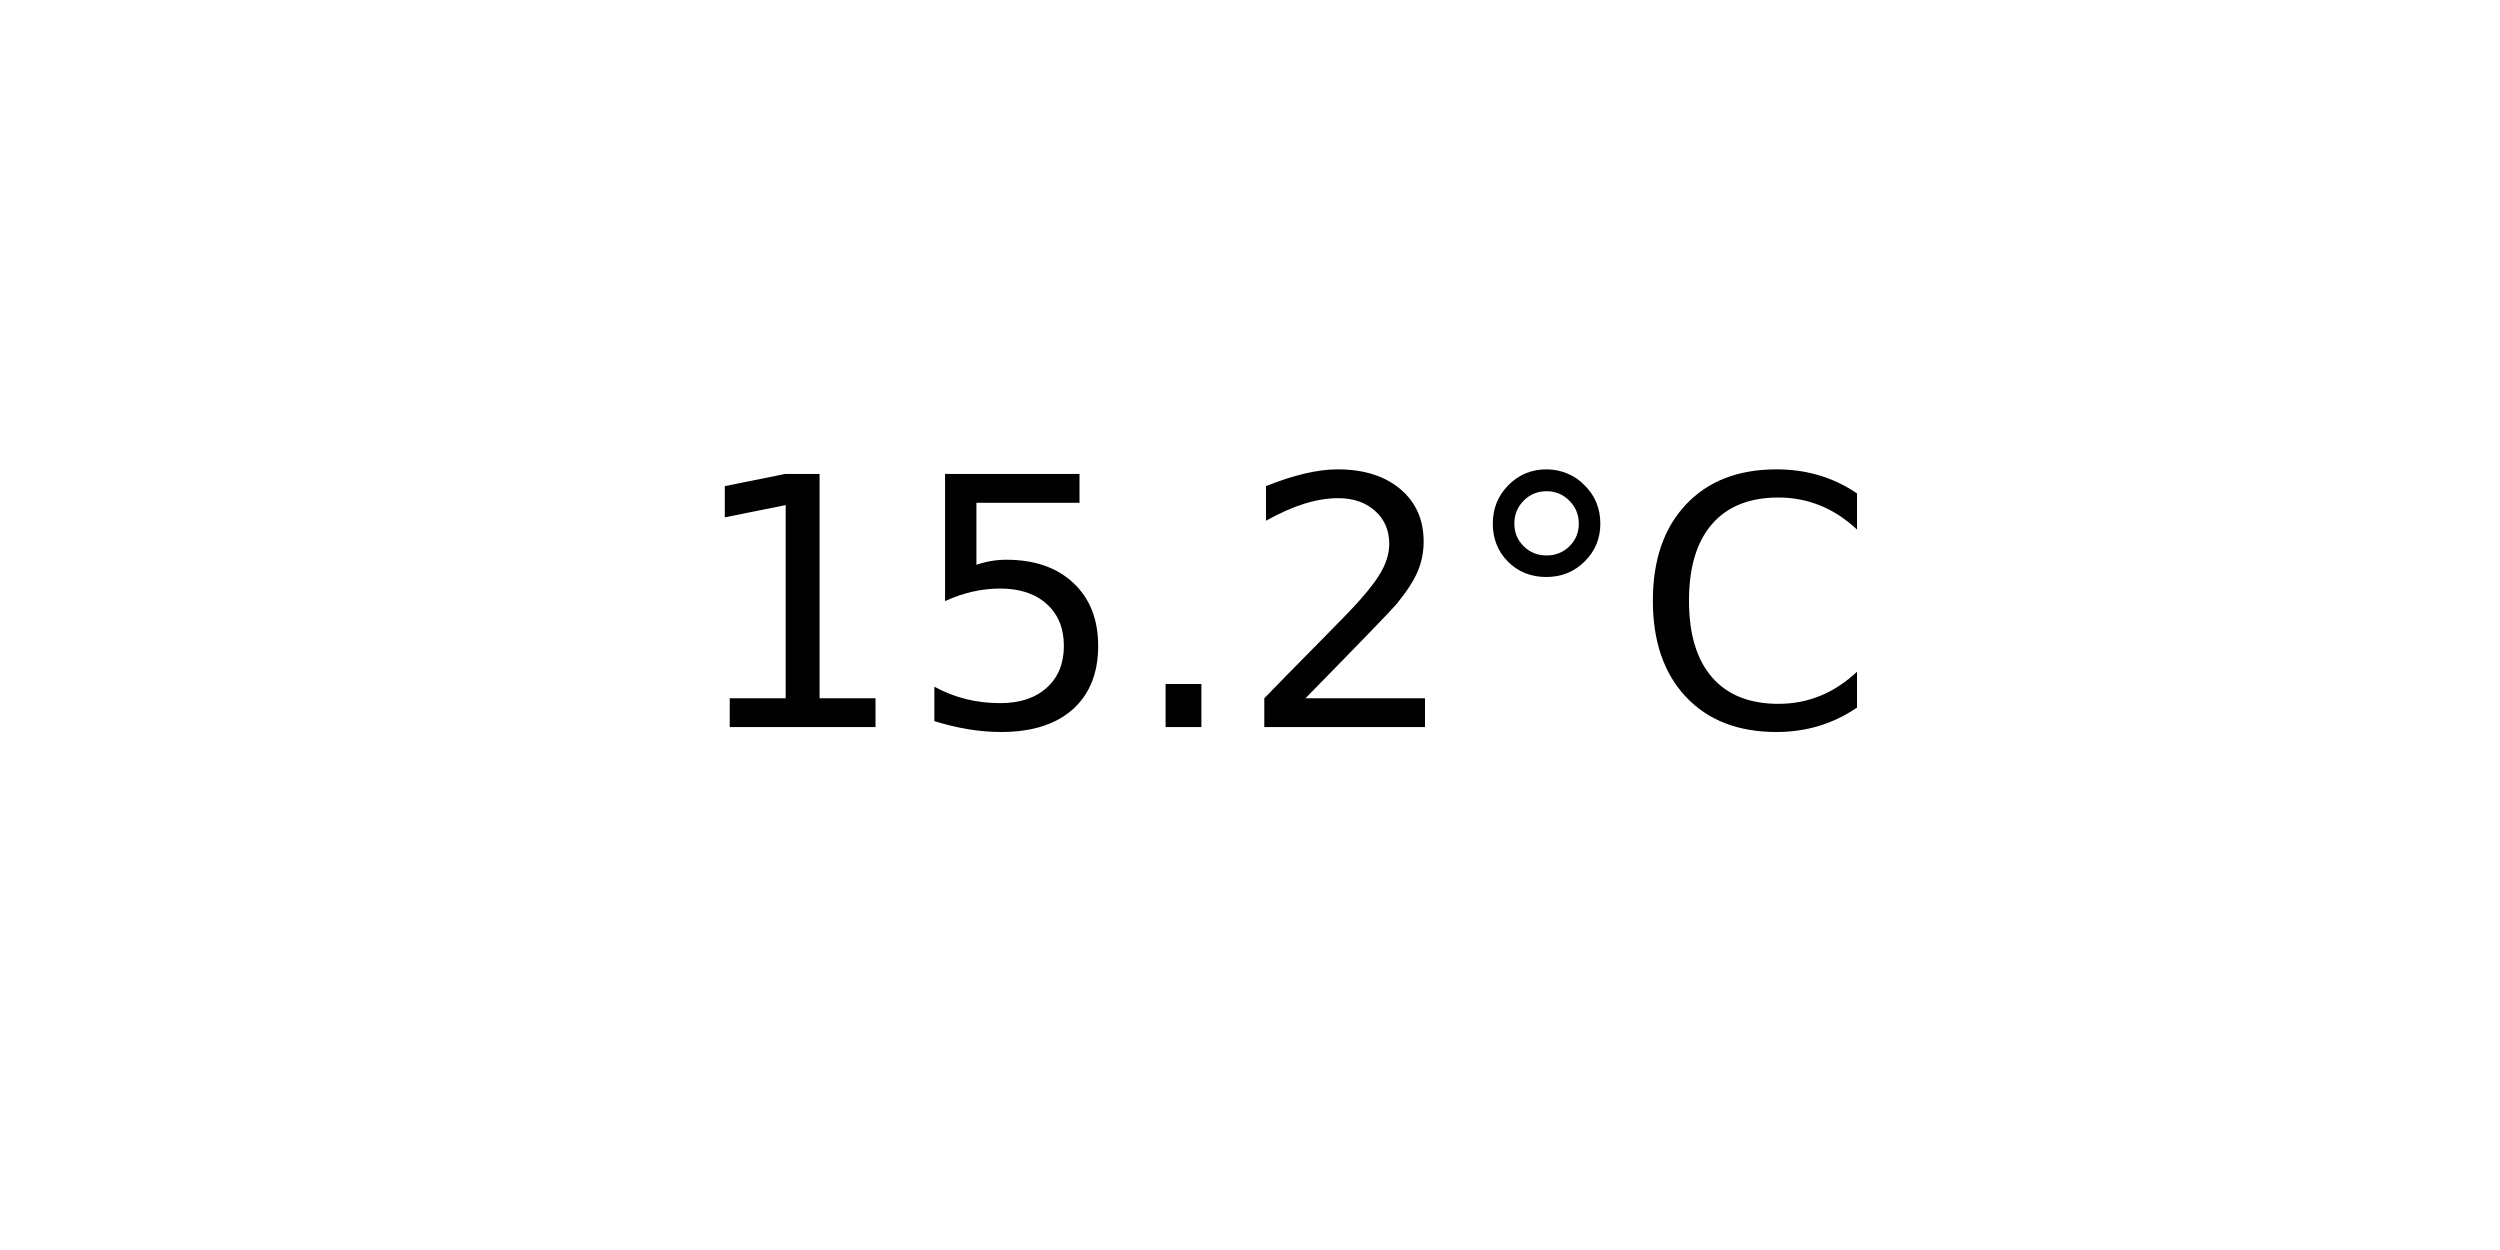
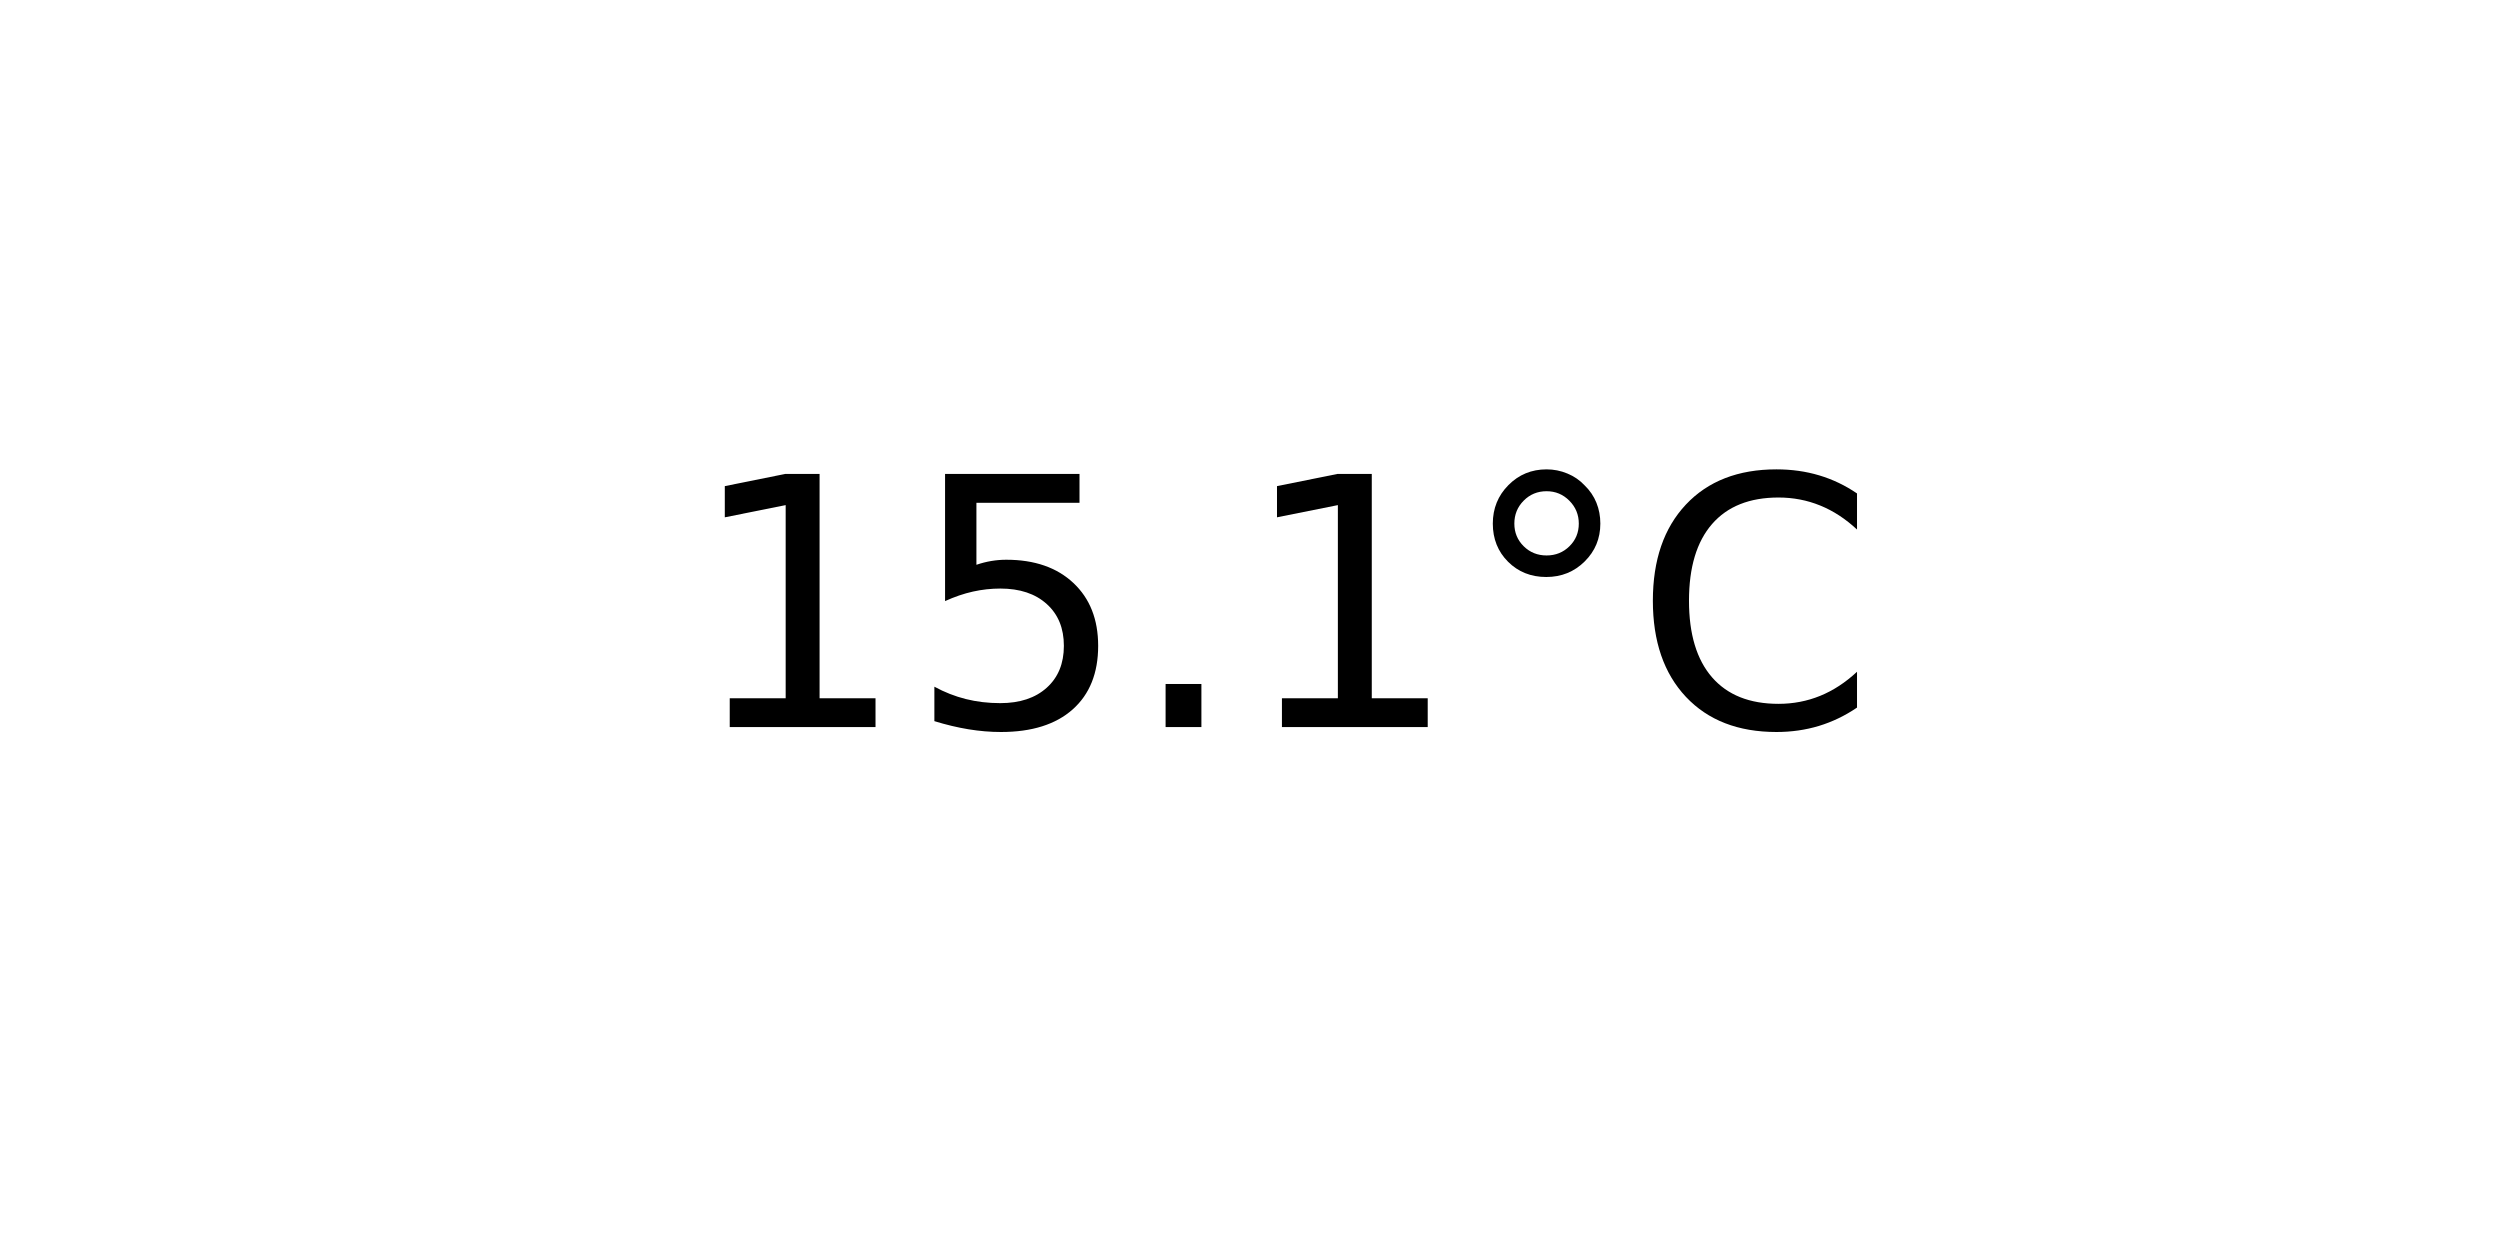
<svg xmlns="http://www.w3.org/2000/svg" xmlns:xlink="http://www.w3.org/1999/xlink" width="72pt" height="36pt" viewBox="0 0 72 36" version="1.1">
  <defs>
    <style type="text/css">*{stroke-linejoin: round; stroke-linecap: butt}</style>
  </defs>
  <g id="figure_1">
    <g id="axes_1">
      <g id="text_1">
        <g transform="translate(19.77578 20.93937) scale(0.1 -0.1)">
          <defs>
            <path id="DejaVuSans-31" d="M 794 531  L 1825 531  L 1825 4091  L 703 3866  L 703 4441  L 1819 4666  L 2450 4666  L 2450 531  L 3481 531  L 3481 0  L 794 0  L 794 531  z " transform="scale(0.015625)" />
            <path id="DejaVuSans-35" d="M 691 4666  L 3169 4666  L 3169 4134  L 1269 4134  L 1269 2991  Q 1406 3038 1543 3061  Q 1681 3084 1819 3084  Q 2600 3084 3056 2656  Q 3513 2228 3513 1497  Q 3513 744 3044 326  Q 2575 -91 1722 -91  Q 1428 -91 1123 -41  Q 819 9 494 109  L 494 744  Q 775 591 1075 516  Q 1375 441 1709 441  Q 2250 441 2565 725  Q 2881 1009 2881 1497  Q 2881 1984 2565 2268  Q 2250 2553 1709 2553  Q 1456 2553 1204 2497  Q 953 2441 691 2322  L 691 4666  z " transform="scale(0.015625)" />
            <path id="DejaVuSans-2e" d="M 684 794  L 1344 794  L 1344 0  L 684 0  L 684 794  z " transform="scale(0.015625)" />
-             <path id="DejaVuSans-32" d="M 1228 531  L 3431 531  L 3431 0  L 469 0  L 469 531  Q 828 903 1448 1529  Q 2069 2156 2228 2338  Q 2531 2678 2651 2914  Q 2772 3150 2772 3378  Q 2772 3750 2511 3984  Q 2250 4219 1831 4219  Q 1534 4219 1204 4116  Q 875 4013 500 3803  L 500 4441  Q 881 4594 1212 4672  Q 1544 4750 1819 4750  Q 2544 4750 2975 4387  Q 3406 4025 3406 3419  Q 3406 3131 3298 2873  Q 3191 2616 2906 2266  Q 2828 2175 2409 1742  Q 1991 1309 1228 531  z " transform="scale(0.015625)" />
            <path id="DejaVuSans-b0" d="M 1600 4347  Q 1350 4347 1178 4173  Q 1006 4000 1006 3750  Q 1006 3503 1178 3333  Q 1350 3163 1600 3163  Q 1850 3163 2022 3333  Q 2194 3503 2194 3750  Q 2194 3997 2020 4172  Q 1847 4347 1600 4347  z M 1600 4750  Q 1800 4750 1984 4673  Q 2169 4597 2303 4453  Q 2447 4313 2519 4134  Q 2591 3956 2591 3750  Q 2591 3338 2302 3052  Q 2013 2766 1594 2766  Q 1172 2766 890 3047  Q 609 3328 609 3750  Q 609 4169 896 4459  Q 1184 4750 1600 4750  z " transform="scale(0.015625)" />
            <path id="DejaVuSans-43" d="M 4122 4306  L 4122 3641  Q 3803 3938 3442 4084  Q 3081 4231 2675 4231  Q 1875 4231 1450 3742  Q 1025 3253 1025 2328  Q 1025 1406 1450 917  Q 1875 428 2675 428  Q 3081 428 3442 575  Q 3803 722 4122 1019  L 4122 359  Q 3791 134 3420 21  Q 3050 -91 2638 -91  Q 1578 -91 968 557  Q 359 1206 359 2328  Q 359 3453 968 4101  Q 1578 4750 2638 4750  Q 3056 4750 3426 4639  Q 3797 4528 4122 4306  z " transform="scale(0.015625)" />
          </defs>
          <use xlink:href="#DejaVuSans-31" />
          <use xlink:href="#DejaVuSans-35" x="63.623" />
          <use xlink:href="#DejaVuSans-2e" x="127.246" />
-           <use xlink:href="#DejaVuSans-32" x="159.033" />
+           <use xlink:href="#DejaVuSans-31" x="159.033" />
          <use xlink:href="#DejaVuSans-b0" x="222.656" />
          <use xlink:href="#DejaVuSans-43" x="272.656" />
        </g>
      </g>
    </g>
  </g>
</svg>
